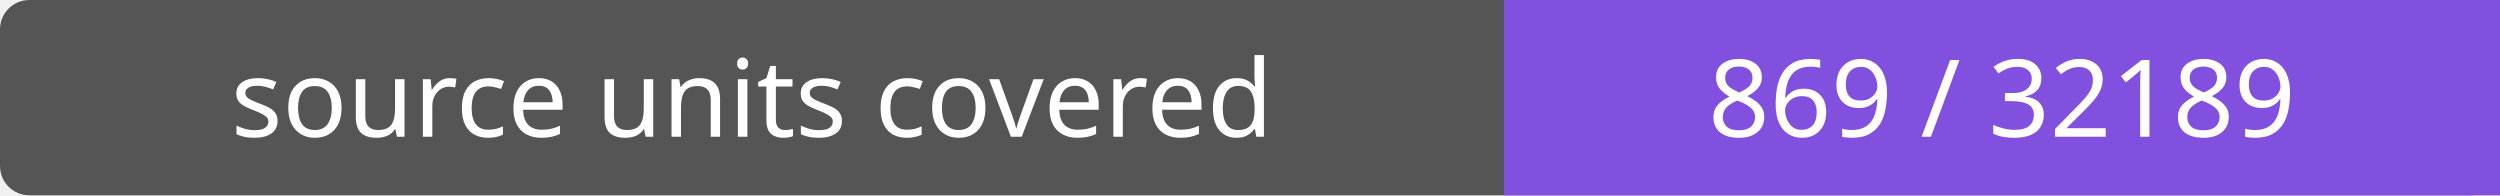
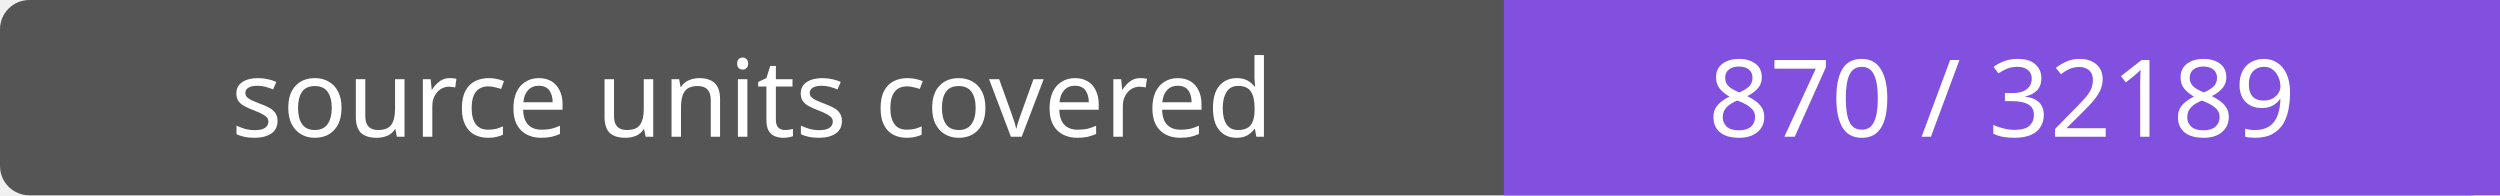
- <svg xmlns="http://www.w3.org/2000/svg" width="256" height="20" role="img" aria-label="source units covered: 869 / 32189">
+ <svg xmlns="http://www.w3.org/2000/svg" width="256" height="20" role="img" aria-label="source units covered: 870 / 32189">
  <rect width="256" height="20" rx="3" fill="#555" />
  <path fill="#8250df" d="M154 0h102v20H154z" />
  <g fill="#fff" text-anchor="middle" font-family="Verdana,sans-serif" font-size="11">
    <text x="77.0" y="14">source units covered</text>
-     <text x="205.0" y="14">869 / 32189</text>
+     <text x="205.0" y="14">870 / 32189</text>
  </g>
</svg>
